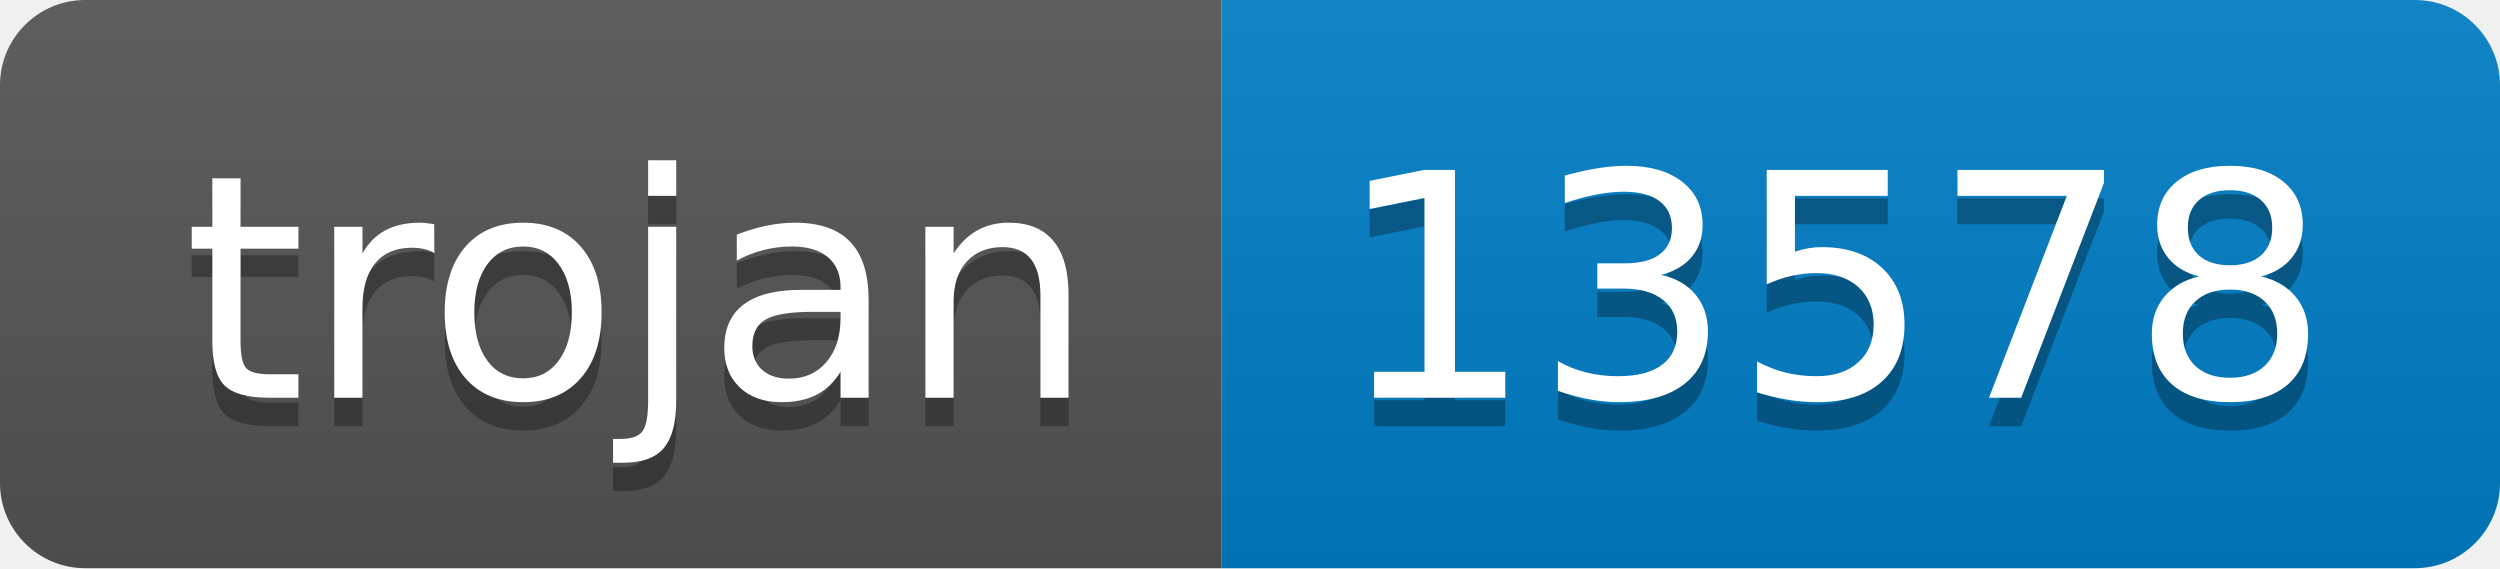
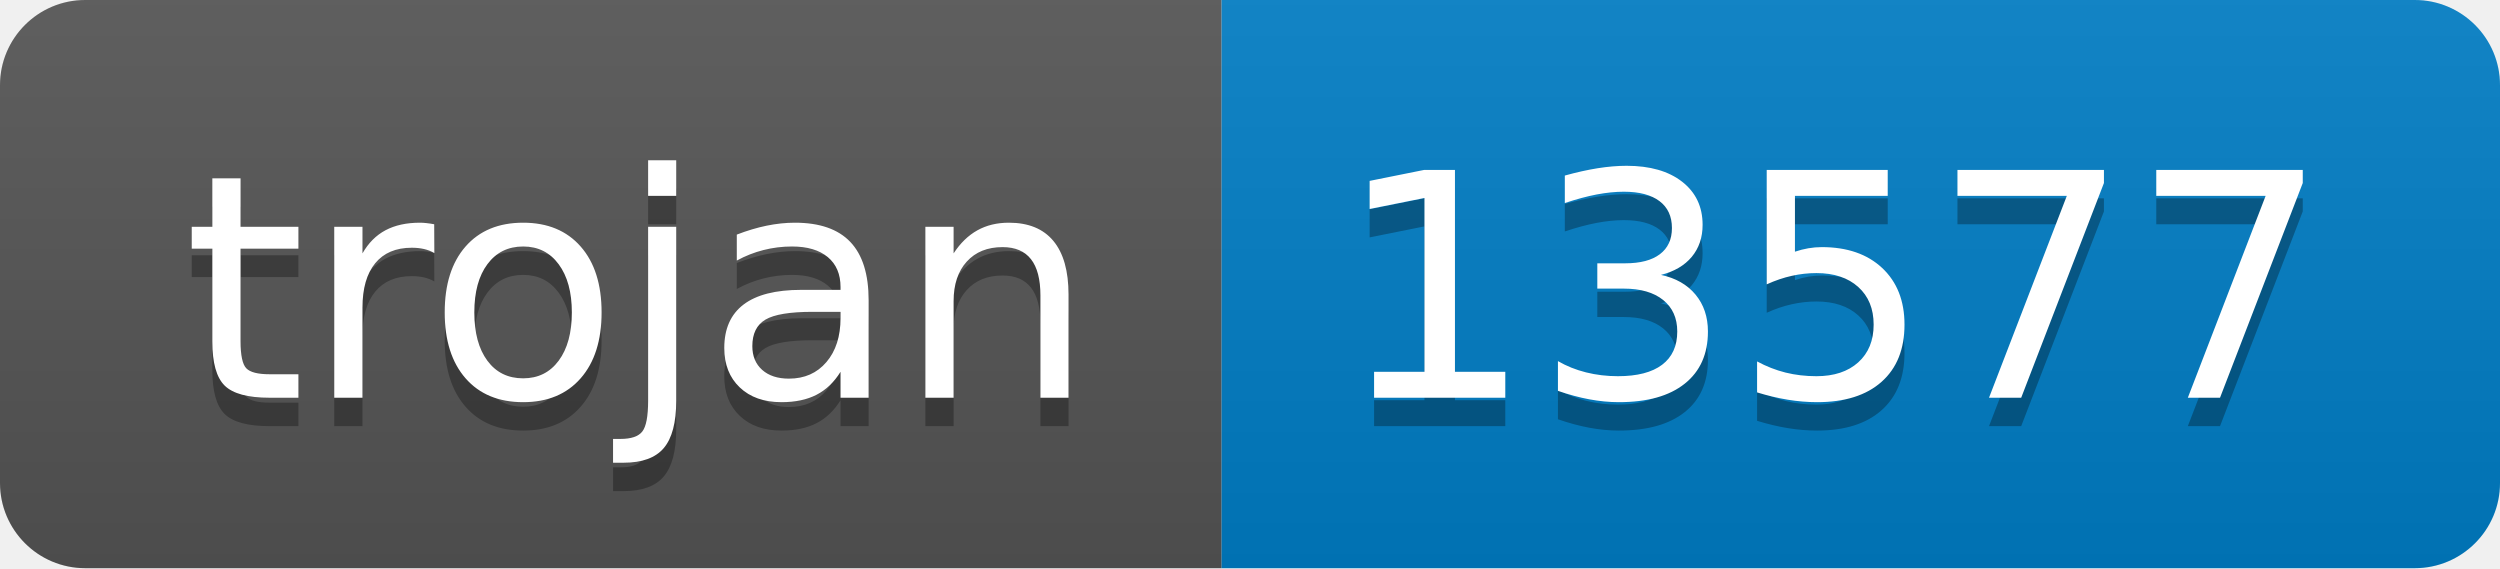
- <svg xmlns="http://www.w3.org/2000/svg" width="88" height="20" role="img" aria-label="trojan: 13578">
+ <svg xmlns="http://www.w3.org/2000/svg" width="88" height="20" role="img" aria-label="trojan: 13577">
  <linearGradient id="s" x2="0" y2="100%">
    <stop offset="0" stop-color="#bbb" stop-opacity=".1" />
    <stop offset="1" stop-opacity=".1" />
  </linearGradient>
  <clipPath id="r">
    <rect width="88" height="20" rx="3" fill="#fff" />
  </clipPath>
  <g clip-path="url(#r)">
    <rect width="43" height="20" fill="#555" />
    <rect x="43" width="45" height="20" fill="#007ec6" />
    <rect width="88" height="20" fill="url(#s)" />
  </g>
  <g fill="#fff" text-anchor="middle" font-family="Verdana,Geneva,DejaVu Sans,sans-serif" text-rendering="geometricPrecision" font-size="110">
    <text aria-hidden="true" x="225" y="150" fill="#010101" fill-opacity=".3" transform="scale(.1)" textLength="330">trojan</text>
    <text x="225" y="140" transform="scale(.1)" fill="#fff" textLength="330">trojan</text>
-     <text aria-hidden="true" x="645" y="150" fill="#010101" fill-opacity=".3" transform="scale(.1)" textLength="350">13578</text>
-     <text x="645" y="140" transform="scale(.1)" fill="#fff" textLength="350">13578</text>
+     <text aria-hidden="true" x="645" y="150" fill="#010101" fill-opacity=".3" transform="scale(.1)" textLength="350">13577</text>
+     <text x="645" y="140" transform="scale(.1)" fill="#fff" textLength="350">13577</text>
  </g>
</svg>
